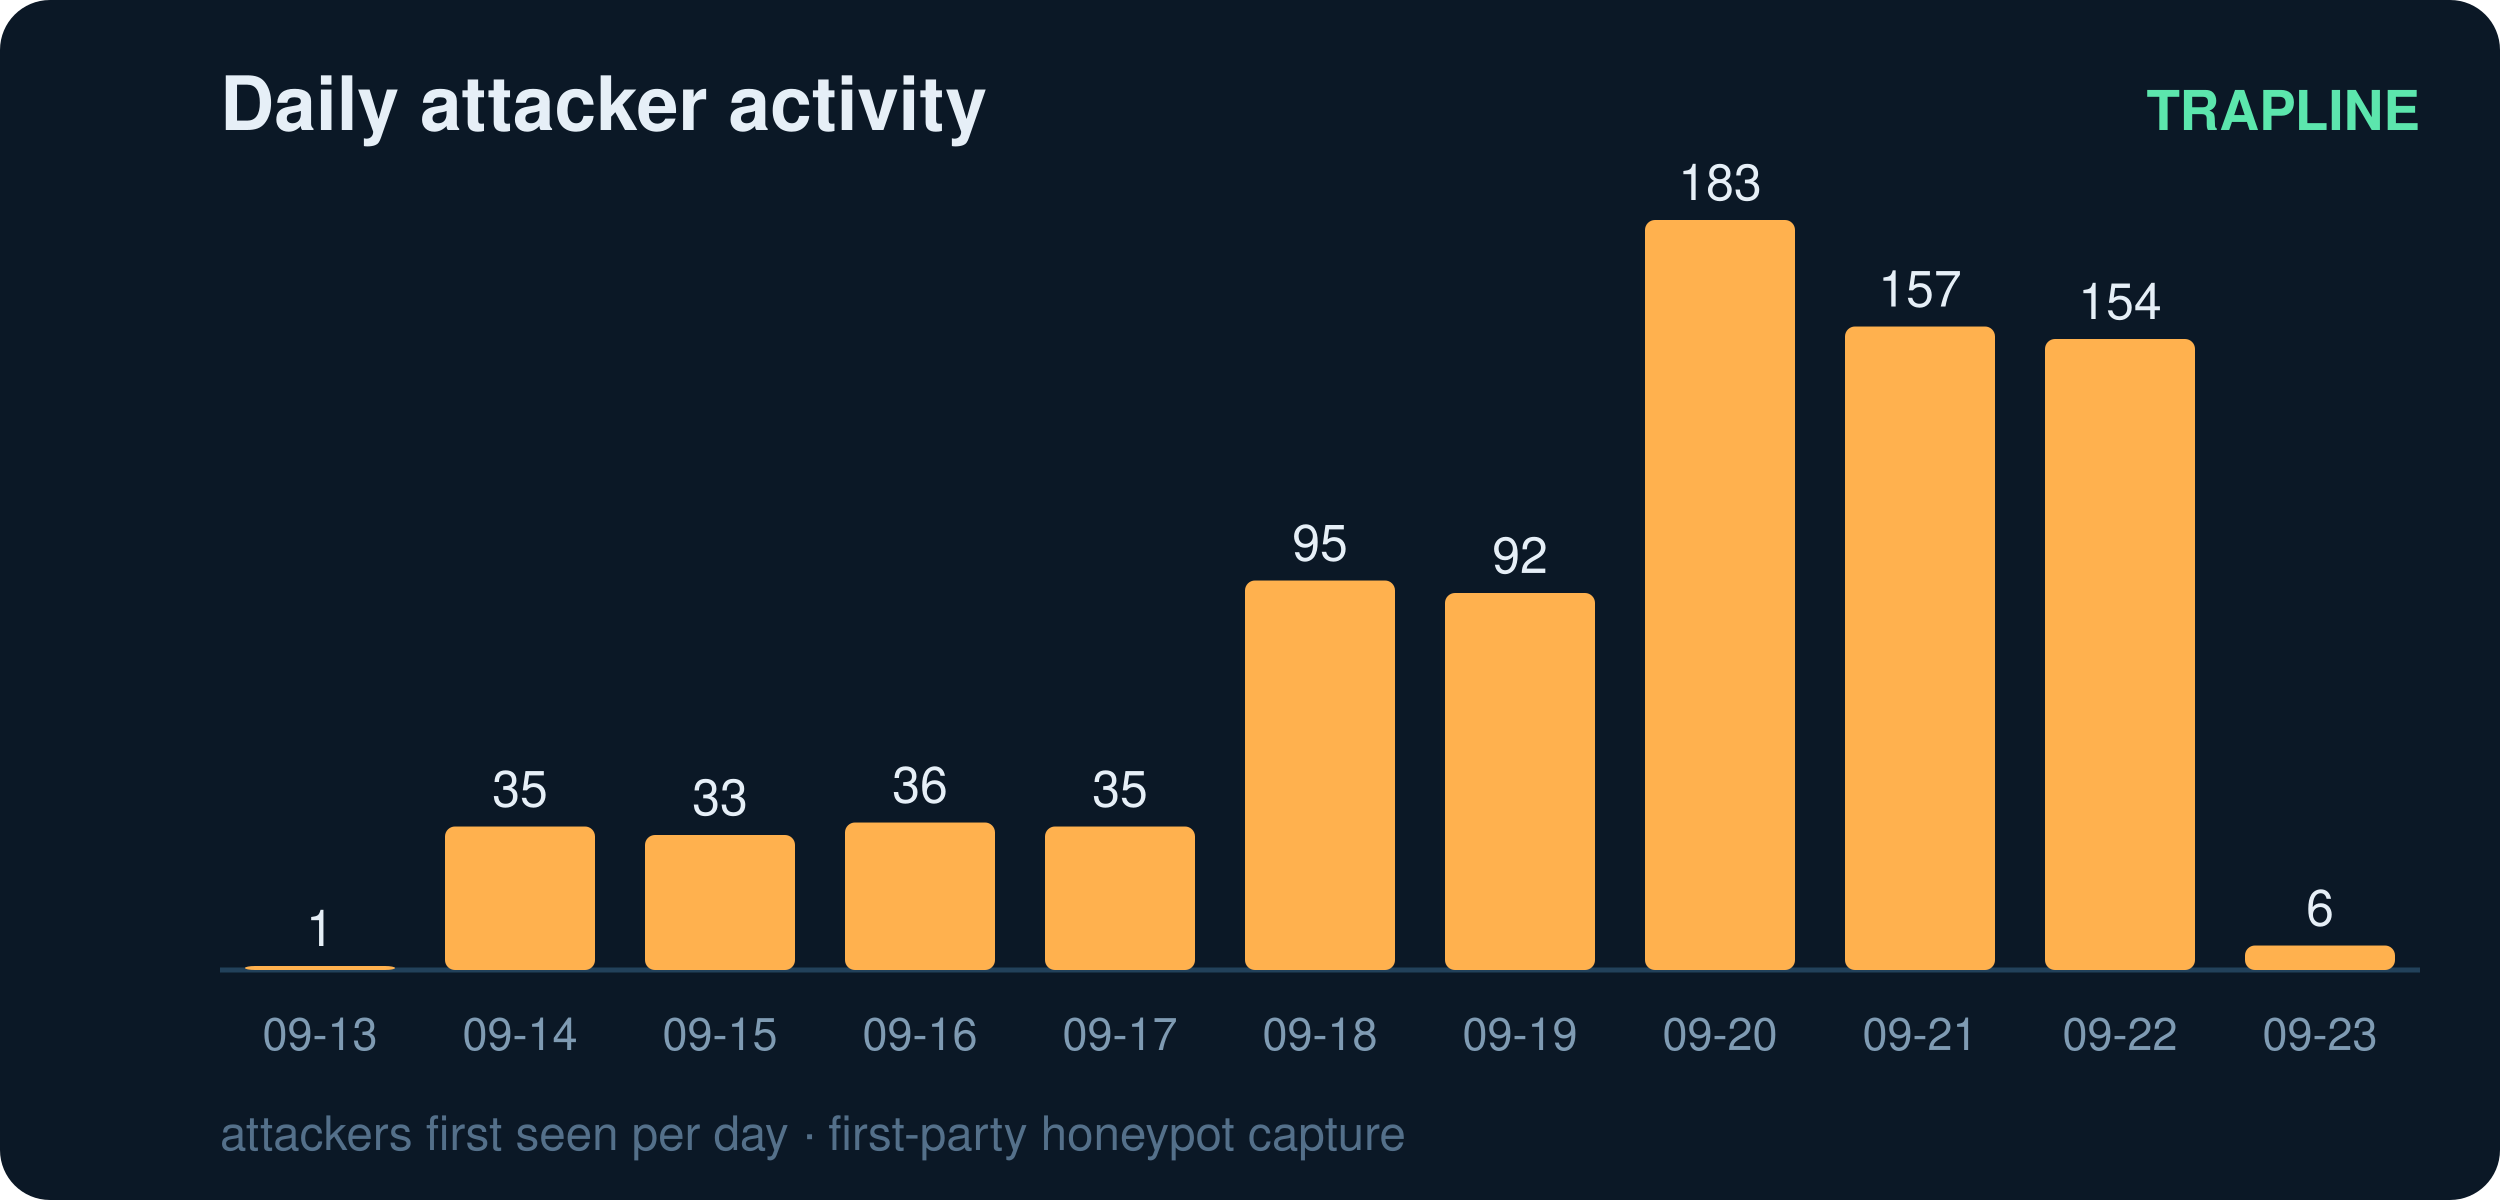
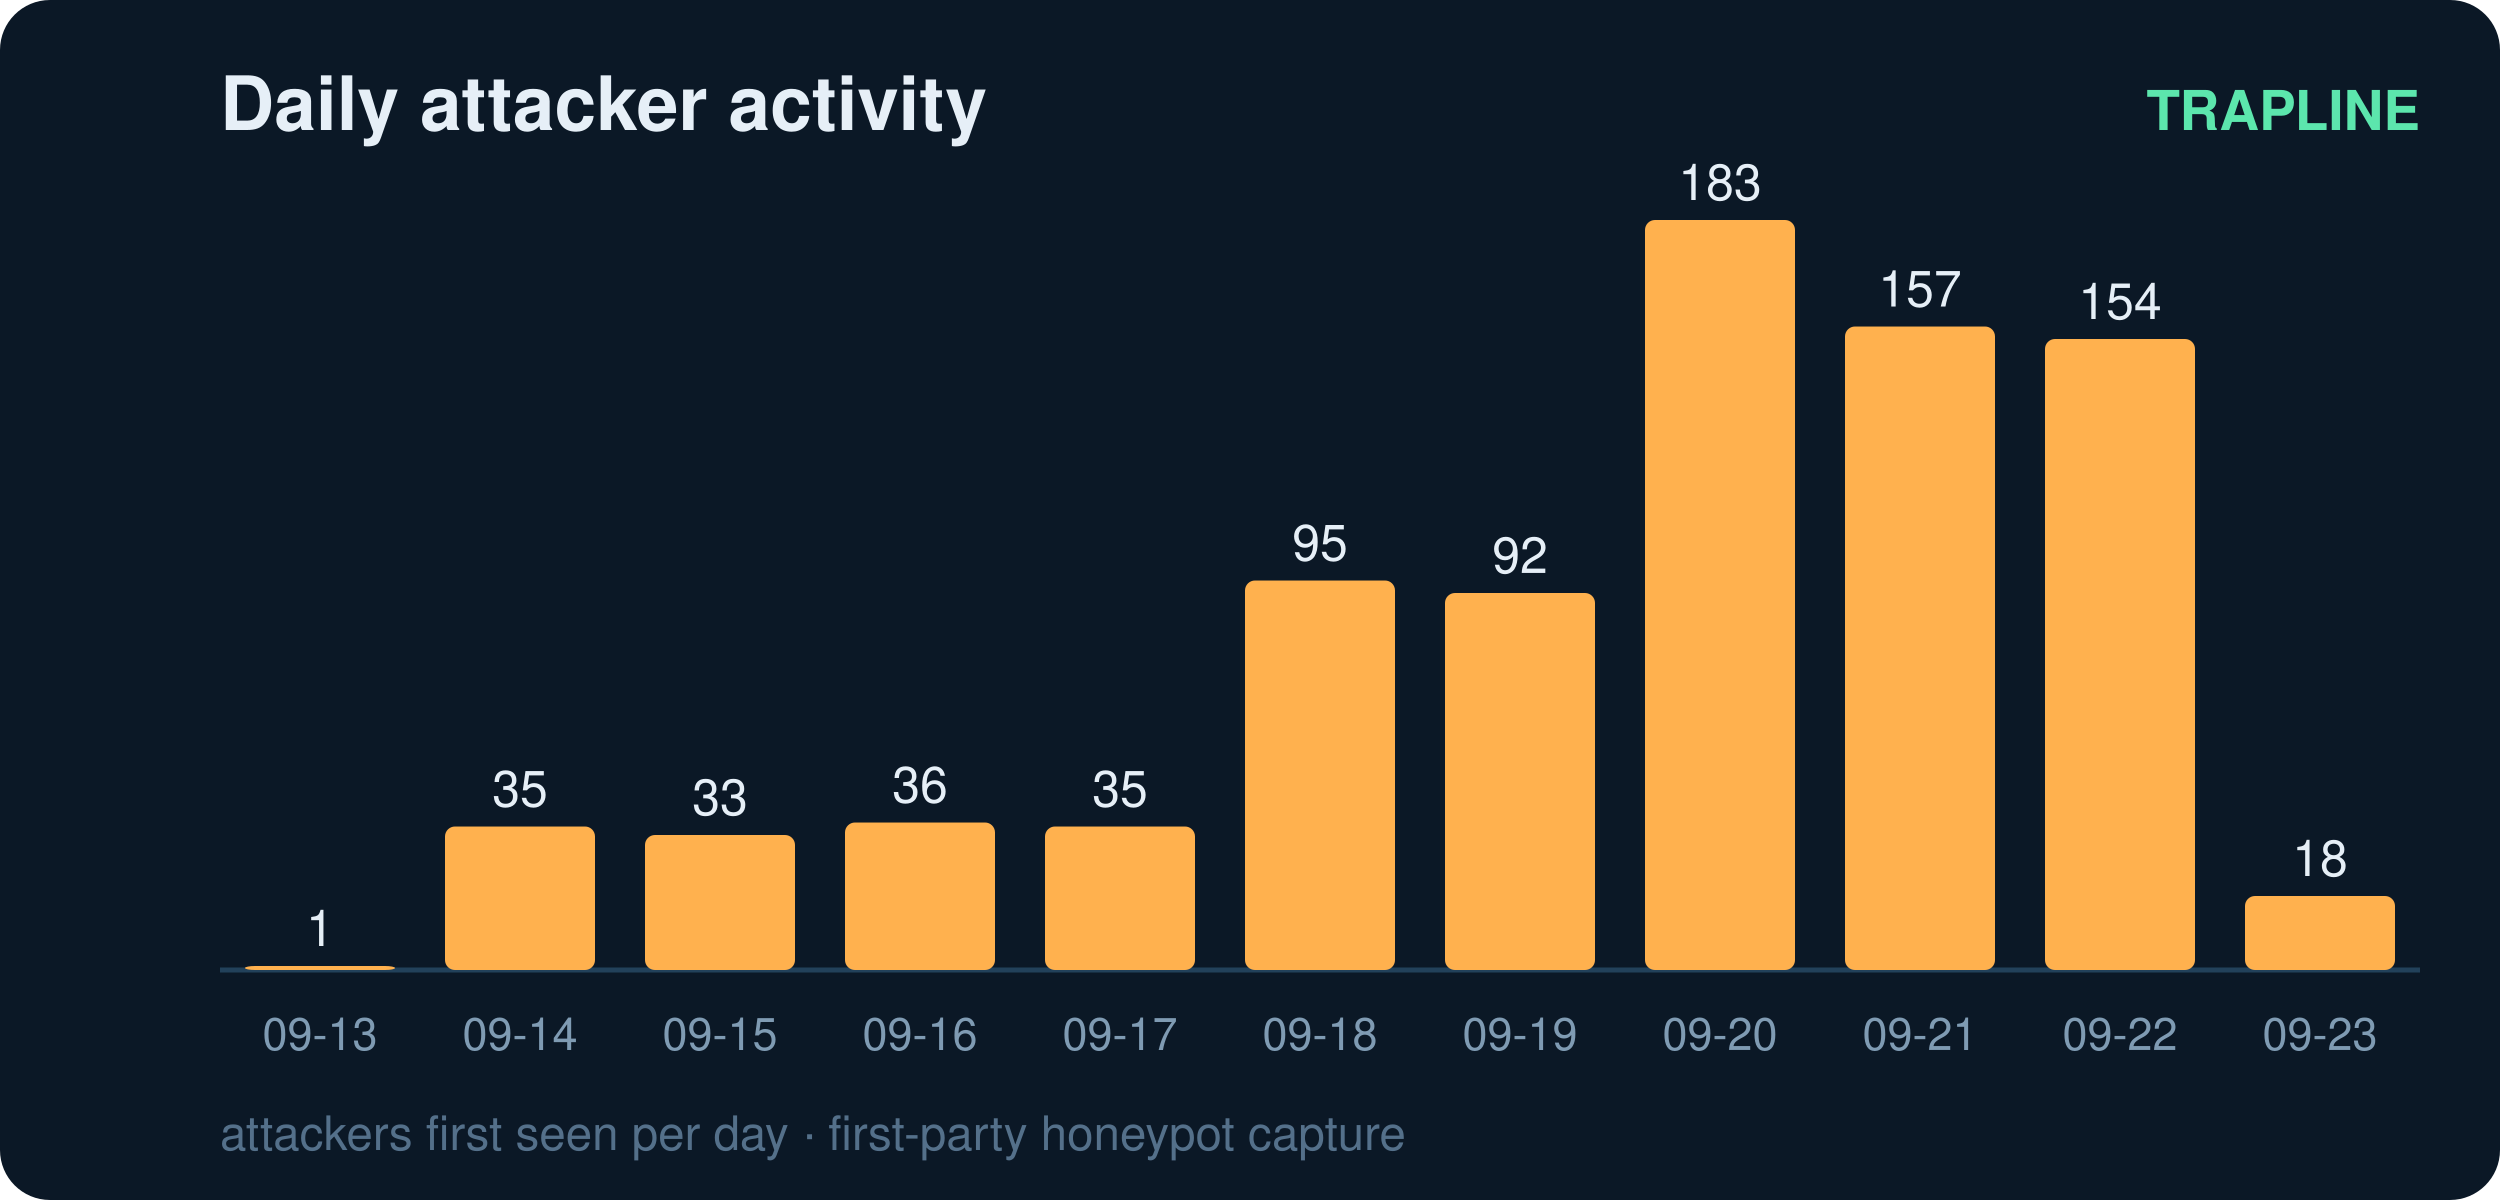
<svg xmlns="http://www.w3.org/2000/svg" width="500" height="240" viewBox="0 0 500 240" font-family="ui-sans-serif,Segoe UI,Helvetica,Arial">
  <rect width="500" height="240" rx="10" fill="#0b1826" />
  <text x="44" y="26" fill="#e6eff7" font-size="15" font-weight="700">Daily attacker activity</text>
  <text x="484" y="26" fill="#5ce6ad" font-size="11" text-anchor="end" font-weight="600">TRAPLINE</text>
  <line x1="44" y1="194" x2="484" y2="194" stroke="#22415a" stroke-width="1" />
  <rect x="49" y="193.2" width="30" height="0.8" rx="2" fill="#ffb14e" />
  <text x="64.0" y="189.2" fill="#e6eff7" font-size="10" text-anchor="middle" font-variant-numeric="tabular-nums">1</text>
  <text x="64.0" y="210.0" fill="#7f9bb3" font-size="9" text-anchor="middle">09-13</text>
  <rect x="89" y="165.3" width="30" height="28.7" rx="2" fill="#ffb14e" />
  <text x="104.0" y="161.3" fill="#e6eff7" font-size="10" text-anchor="middle" font-variant-numeric="tabular-nums">35</text>
  <text x="104.0" y="210.0" fill="#7f9bb3" font-size="9" text-anchor="middle">09-14</text>
  <rect x="129" y="167.0" width="30" height="27.0" rx="2" fill="#ffb14e" />
  <text x="144.0" y="163.0" fill="#e6eff7" font-size="10" text-anchor="middle" font-variant-numeric="tabular-nums">33</text>
  <text x="144.0" y="210.0" fill="#7f9bb3" font-size="9" text-anchor="middle">09-15</text>
  <rect x="169" y="164.5" width="30" height="29.5" rx="2" fill="#ffb14e" />
  <text x="184.0" y="160.5" fill="#e6eff7" font-size="10" text-anchor="middle" font-variant-numeric="tabular-nums">36</text>
  <text x="184.0" y="210.0" fill="#7f9bb3" font-size="9" text-anchor="middle">09-16</text>
  <rect x="209" y="165.3" width="30" height="28.7" rx="2" fill="#ffb14e" />
  <text x="224.0" y="161.3" fill="#e6eff7" font-size="10" text-anchor="middle" font-variant-numeric="tabular-nums">35</text>
  <text x="224.0" y="210.0" fill="#7f9bb3" font-size="9" text-anchor="middle">09-17</text>
  <rect x="249" y="116.1" width="30" height="77.9" rx="2" fill="#ffb14e" />
  <text x="264.0" y="112.1" fill="#e6eff7" font-size="10" text-anchor="middle" font-variant-numeric="tabular-nums">95</text>
  <text x="264.0" y="210.0" fill="#7f9bb3" font-size="9" text-anchor="middle">09-18</text>
  <rect x="289" y="118.6" width="30" height="75.4" rx="2" fill="#ffb14e" />
  <text x="304.0" y="114.6" fill="#e6eff7" font-size="10" text-anchor="middle" font-variant-numeric="tabular-nums">92</text>
  <text x="304.0" y="210.0" fill="#7f9bb3" font-size="9" text-anchor="middle">09-19</text>
  <rect x="329" y="44.0" width="30" height="150.0" rx="2" fill="#ffb14e" />
  <text x="344.0" y="40.0" fill="#e6eff7" font-size="10" text-anchor="middle" font-variant-numeric="tabular-nums">183</text>
  <text x="344.0" y="210.0" fill="#7f9bb3" font-size="9" text-anchor="middle">09-20</text>
  <rect x="369" y="65.3" width="30" height="128.7" rx="2" fill="#ffb14e" />
  <text x="384.0" y="61.3" fill="#e6eff7" font-size="10" text-anchor="middle" font-variant-numeric="tabular-nums">157</text>
  <text x="384.0" y="210.0" fill="#7f9bb3" font-size="9" text-anchor="middle">09-21</text>
  <rect x="409" y="67.8" width="30" height="126.2" rx="2" fill="#ffb14e" />
  <text x="424.0" y="63.8" fill="#e6eff7" font-size="10" text-anchor="middle" font-variant-numeric="tabular-nums">154</text>
  <text x="424.0" y="210.0" fill="#7f9bb3" font-size="9" text-anchor="middle">09-22</text>
-   <rect x="449" y="189.1" width="30" height="4.9" rx="2" fill="#ffb14e" />
-   <text x="464.0" y="185.1" fill="#e6eff7" font-size="10" text-anchor="middle" font-variant-numeric="tabular-nums">6</text>
+   <rect x="449" y="179.2" width="30" height="14.8" rx="2" fill="#ffb14e" />
+   <text x="464.0" y="175.2" fill="#e6eff7" font-size="10" text-anchor="middle" font-variant-numeric="tabular-nums">18</text>
  <text x="464.0" y="210.0" fill="#7f9bb3" font-size="9" text-anchor="middle">09-23</text>
  <text x="44" y="230" fill="#54708a" font-size="9.5">attackers first seen per day · first-party honeypot capture</text>
</svg>
